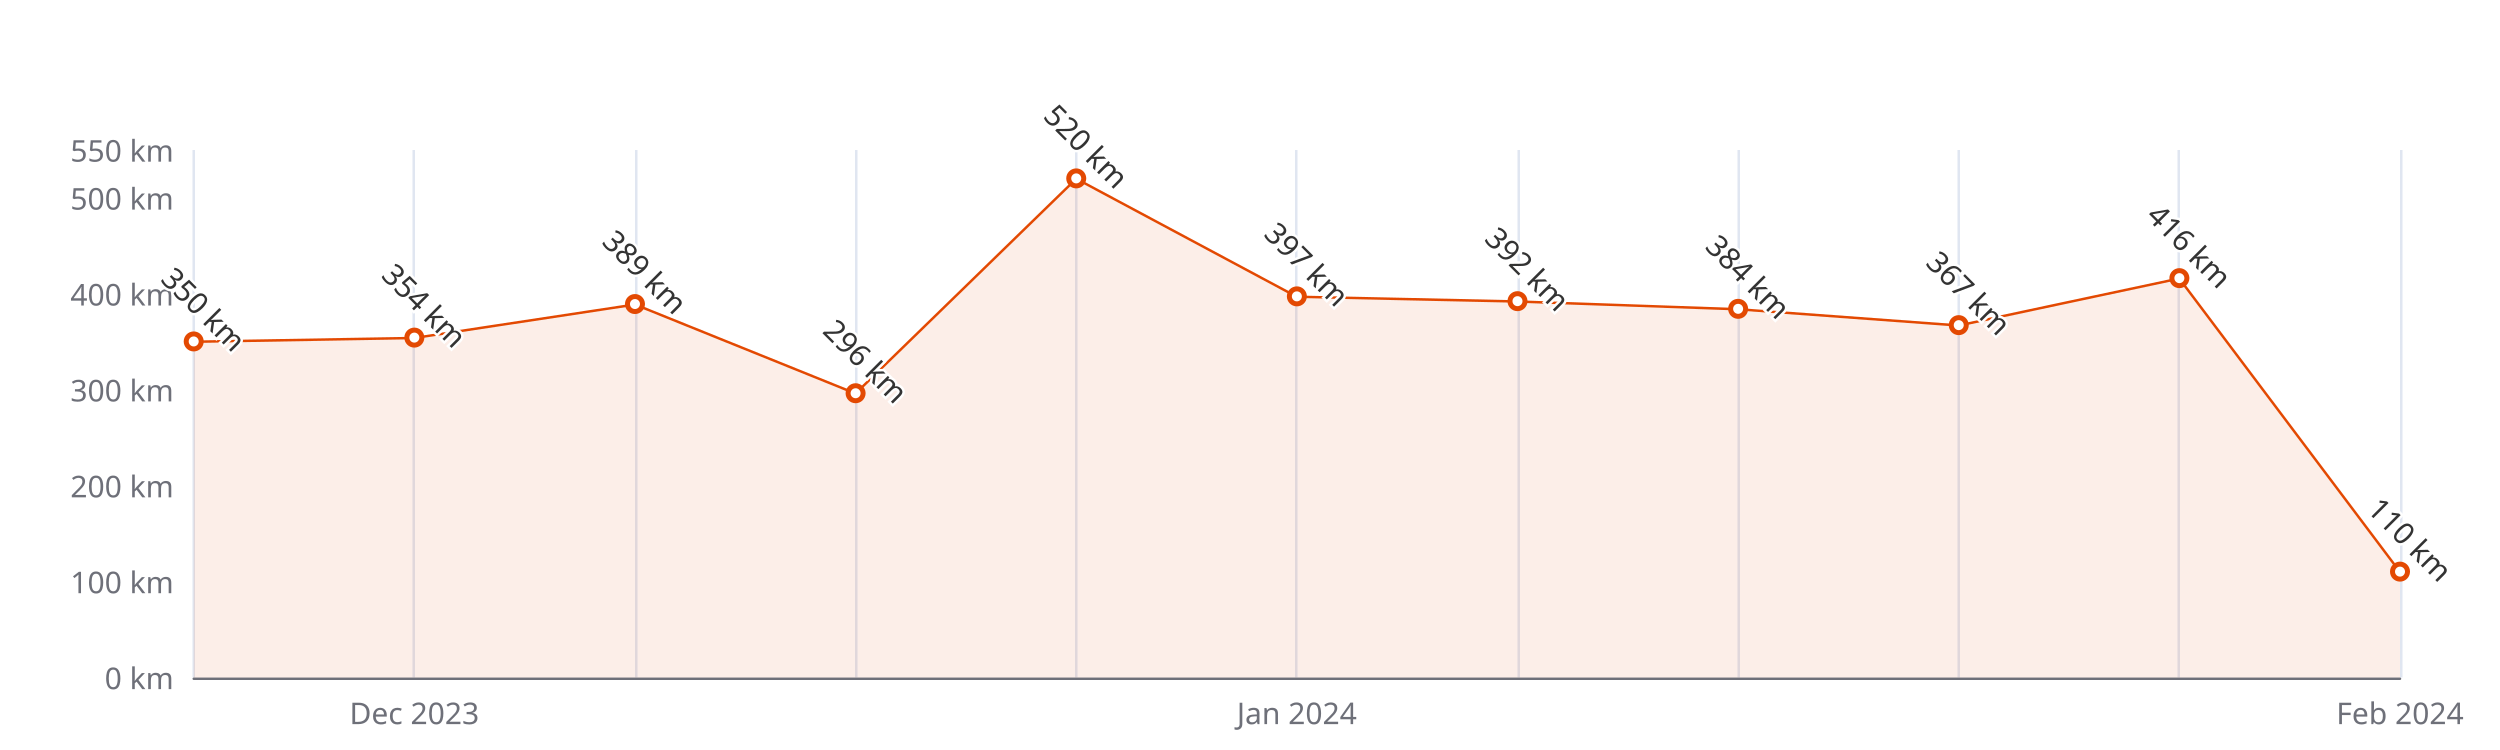
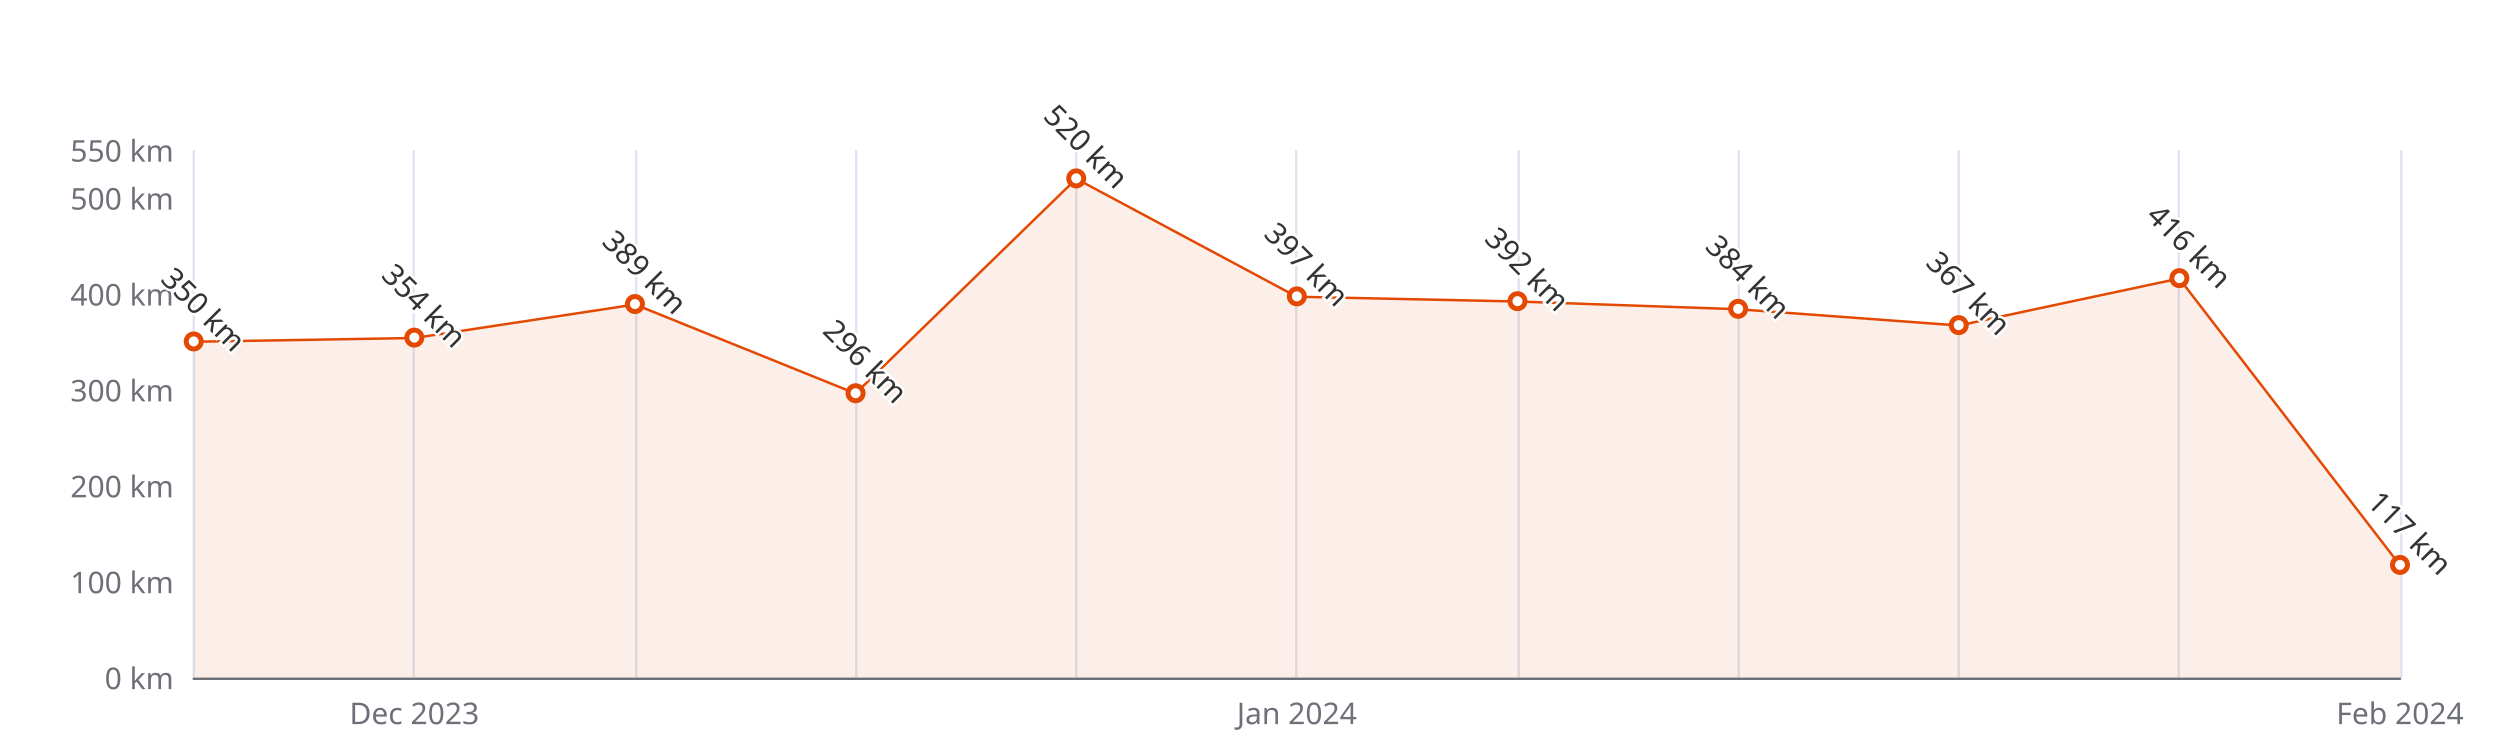
<svg xmlns="http://www.w3.org/2000/svg" width="1000" height="300" version="1.1" baseProfile="full" viewBox="0 0 1000 300">
  <rect width="1000" height="300" x="0" y="0" id="0" fill="#ffffff" />
  <path d="M77.5 60L77.5 271" fill="none" stroke="#E0E6F1" />
  <path d="M165.5 60L165.5 271" fill="none" stroke="#E0E6F1" />
  <path d="M254.5 60L254.5 271" fill="none" stroke="#E0E6F1" />
  <path d="M342.5 60L342.5 271" fill="none" stroke="#E0E6F1" />
  <path d="M430.5 60L430.5 271" fill="none" stroke="#E0E6F1" />
  <path d="M518.5 60L518.5 271" fill="none" stroke="#E0E6F1" />
  <path d="M607.5 60L607.5 271" fill="none" stroke="#E0E6F1" />
  <path d="M695.5 60L695.5 271" fill="none" stroke="#E0E6F1" />
  <path d="M783.5 60L783.5 271" fill="none" stroke="#E0E6F1" />
  <path d="M871.5 60L871.5 271" fill="none" stroke="#E0E6F1" />
  <path d="M960.5 60L960.5 271" fill="none" stroke="#E0E6F1" />
  <path d="M77.5 271.5L960 271.5" fill="none" stroke="#6E7079" stroke-linecap="round" />
  <text dominant-baseline="central" text-anchor="end" style="font-size:12px;font-family:sans-serif;" xml:space="preserve" transform="translate(69.48 271)" fill="#6E7079">0 km</text>
  <text dominant-baseline="central" text-anchor="end" style="font-size:12px;font-family:sans-serif;" xml:space="preserve" transform="translate(69.48 232.6364)" fill="#6E7079">100 km</text>
  <text dominant-baseline="central" text-anchor="end" style="font-size:12px;font-family:sans-serif;" xml:space="preserve" transform="translate(69.48 194.2727)" fill="#6E7079">200 km</text>
  <text dominant-baseline="central" text-anchor="end" style="font-size:12px;font-family:sans-serif;" xml:space="preserve" transform="translate(69.48 155.9091)" fill="#6E7079">300 km</text>
  <text dominant-baseline="central" text-anchor="end" style="font-size:12px;font-family:sans-serif;" xml:space="preserve" transform="translate(69.48 117.5455)" fill="#6E7079">400 km</text>
  <text dominant-baseline="central" text-anchor="end" style="font-size:12px;font-family:sans-serif;" xml:space="preserve" transform="translate(69.48 79.1818)" fill="#6E7079">500 km</text>
  <text dominant-baseline="central" text-anchor="end" style="font-size:12px;font-family:sans-serif;" xml:space="preserve" transform="translate(69.48 60)" fill="#6E7079">550 km</text>
  <text dominant-baseline="central" text-anchor="middle" style="font-size:12px;font-family:sans-serif;" xml:space="preserve" y="6" transform="translate(165.732 279)" fill="#6E7079">Dec 2023</text>
  <text dominant-baseline="central" text-anchor="middle" style="font-size:12px;font-family:sans-serif;" xml:space="preserve" y="6" transform="translate(518.74 279)" fill="#6E7079">Jan 2024</text>
  <text dominant-baseline="central" text-anchor="middle" style="font-size:12px;font-family:sans-serif;" xml:space="preserve" y="6" transform="translate(960 279)" fill="#6E7079">Feb 2024</text>
  <g clip-path="url(#zr5-c0)">
-     <path d="M77.5 136.7L165.7 135.2L254 121.8L342.2 157.4L430.5 71.5L518.7 118.7L607 120.6L695.2 123.7L783.5 130.2L871.7 111.4L960 228.8L960 271L871.7 271L783.5 271L695.2 271L607 271L518.7 271L430.5 271L342.2 271L254 271L165.7 271L77.5 271Z" fill="rgb(227,73,2)" fill-opacity="0.09" />
-     <path d="M77.5 136.7L165.7 135.2L254 121.8L342.2 157.4L430.5 71.5L518.7 118.7L607 120.6L695.2 123.7L783.5 130.2L871.7 111.4L960 228.8" fill="none" stroke="#E34902" stroke-linejoin="bevel" />
+     <path d="M77.5 136.7L165.7 135.2L254 121.8L342.2 157.4L430.5 71.5L518.7 118.7L607 120.6L695.2 123.7L783.5 130.2L871.7 111.4L960 226.1L960 271L871.7 271L783.5 271L695.2 271L607 271L518.7 271L430.5 271L342.2 271L254 271L165.7 271L77.5 271Z" fill="rgb(227,73,2)" fill-opacity="0.09" />
+     <path d="M77.5 136.7L165.7 135.2L254 121.8L342.2 157.4L430.5 71.5L518.7 118.7L607 120.6L695.2 123.7L783.5 130.2L871.7 111.4L960 226.1" fill="none" stroke="#E34902" stroke-linejoin="bevel" />
  </g>
  <path d="M1 0A1 1 0 1 1 1 -0.1A1 1 0 0 1 1 0" transform="matrix(3,0,0,3,77.48,136.7273)" fill="#fff" stroke="#E34902" stroke-width="0.667" />
  <path d="M1 0A1 1 0 1 1 1 -0.1A1 1 0 0 1 1 0" transform="matrix(3,0,0,3,165.732,135.1927)" fill="#fff" stroke="#E34902" stroke-width="0.667" />
  <path d="M1 0A1 1 0 1 1 1 -0.1A1 1 0 0 1 1 0" transform="matrix(3,0,0,3,253.984,121.7655)" fill="#fff" stroke="#E34902" stroke-width="0.667" />
  <path d="M1 0A1 1 0 1 1 1 -0.1A1 1 0 0 1 1 0" transform="matrix(3,0,0,3,342.236,157.4436)" fill="#fff" stroke="#E34902" stroke-width="0.667" />
  <path d="M1 0A1 1 0 1 1 1 -0.1A1 1 0 0 1 1 0" transform="matrix(3,0,0,3,430.488,71.5091)" fill="#fff" stroke="#E34902" stroke-width="0.667" />
  <path d="M1 0A1 1 0 1 1 1 -0.1A1 1 0 0 1 1 0" transform="matrix(3,0,0,3,518.74,118.6964)" fill="#fff" stroke="#E34902" stroke-width="0.667" />
  <path d="M1 0A1 1 0 1 1 1 -0.1A1 1 0 0 1 1 0" transform="matrix(3,0,0,3,606.992,120.6145)" fill="#fff" stroke="#E34902" stroke-width="0.667" />
  <path d="M1 0A1 1 0 1 1 1 -0.1A1 1 0 0 1 1 0" transform="matrix(3,0,0,3,695.244,123.6836)" fill="#fff" stroke="#E34902" stroke-width="0.667" />
  <path d="M1 0A1 1 0 1 1 1 -0.1A1 1 0 0 1 1 0" transform="matrix(3,0,0,3,783.496,130.2055)" fill="#fff" stroke="#E34902" stroke-width="0.667" />
  <path d="M1 0A1 1 0 1 1 1 -0.1A1 1 0 0 1 1 0" transform="matrix(3,0,0,3,871.748,111.4073)" fill="#fff" stroke="#E34902" stroke-width="0.667" />
-   <path d="M1 0A1 1 0 1 1 1 -0.1A1 1 0 0 1 1 0" transform="matrix(3,0,0,3,960,228.8)" fill="#fff" stroke="#E34902" stroke-width="0.667" />
+   <path d="M1 0A1 1 0 1 1 1 -0.1A1 1 0 0 1 1 0" transform="matrix(3,0,0,3,960,226.1145)" fill="#fff" stroke="#E34902" stroke-width="0.667" />
  <text dominant-baseline="central" text-anchor="middle" style="font-size:12px;font-family:sans-serif;" xml:space="preserve" y="-6" transform="matrix(0.707,0.707,-0.707,0.707,77.48,127.7273)" fill="#333" stroke="rgb(255,255,255)" stroke-width="2" paint-order="stroke" stroke-miterlimit="2">350 km</text>
  <text dominant-baseline="central" text-anchor="middle" style="font-size:12px;font-family:sans-serif;" xml:space="preserve" y="-6" transform="matrix(0.707,0.707,-0.707,0.707,165.732,126.1927)" fill="#333" stroke="rgb(255,255,255)" stroke-width="2" paint-order="stroke" stroke-miterlimit="2">354 km</text>
  <text dominant-baseline="central" text-anchor="middle" style="font-size:12px;font-family:sans-serif;" xml:space="preserve" y="-6" transform="matrix(0.707,0.707,-0.707,0.707,253.984,112.7655)" fill="#333" stroke="rgb(255,255,255)" stroke-width="2" paint-order="stroke" stroke-miterlimit="2">389 km</text>
  <text dominant-baseline="central" text-anchor="middle" style="font-size:12px;font-family:sans-serif;" xml:space="preserve" y="-6" transform="matrix(0.707,0.707,-0.707,0.707,342.236,148.4436)" fill="#333" stroke="rgb(255,255,255)" stroke-width="2" paint-order="stroke" stroke-miterlimit="2">296 km</text>
  <text dominant-baseline="central" text-anchor="middle" style="font-size:12px;font-family:sans-serif;" xml:space="preserve" y="-6" transform="matrix(0.707,0.707,-0.707,0.707,430.488,62.5091)" fill="#333" stroke="rgb(255,255,255)" stroke-width="2" paint-order="stroke" stroke-miterlimit="2">520 km</text>
  <text dominant-baseline="central" text-anchor="middle" style="font-size:12px;font-family:sans-serif;" xml:space="preserve" y="-6" transform="matrix(0.707,0.707,-0.707,0.707,518.74,109.6964)" fill="#333" stroke="rgb(255,255,255)" stroke-width="2" paint-order="stroke" stroke-miterlimit="2">397 km</text>
  <text dominant-baseline="central" text-anchor="middle" style="font-size:12px;font-family:sans-serif;" xml:space="preserve" y="-6" transform="matrix(0.707,0.707,-0.707,0.707,606.992,111.6145)" fill="#333" stroke="rgb(255,255,255)" stroke-width="2" paint-order="stroke" stroke-miterlimit="2">392 km</text>
  <text dominant-baseline="central" text-anchor="middle" style="font-size:12px;font-family:sans-serif;" xml:space="preserve" y="-6" transform="matrix(0.707,0.707,-0.707,0.707,695.244,114.6836)" fill="#333" stroke="rgb(255,255,255)" stroke-width="2" paint-order="stroke" stroke-miterlimit="2">384 km</text>
  <text dominant-baseline="central" text-anchor="middle" style="font-size:12px;font-family:sans-serif;" xml:space="preserve" y="-6" transform="matrix(0.707,0.707,-0.707,0.707,783.496,121.2055)" fill="#333" stroke="rgb(255,255,255)" stroke-width="2" paint-order="stroke" stroke-miterlimit="2">367 km</text>
  <text dominant-baseline="central" text-anchor="middle" style="font-size:12px;font-family:sans-serif;" xml:space="preserve" y="-6" transform="matrix(0.707,0.707,-0.707,0.707,871.748,102.4073)" fill="#333" stroke="rgb(255,255,255)" stroke-width="2" paint-order="stroke" stroke-miterlimit="2">416 km</text>
-   <text dominant-baseline="central" text-anchor="middle" style="font-size:12px;font-family:sans-serif;" xml:space="preserve" y="-6" transform="matrix(0.707,0.707,-0.707,0.707,960,219.8)" fill="#333" stroke="rgb(255,255,255)" stroke-width="2" paint-order="stroke" stroke-miterlimit="2">110 km</text>
+   <text dominant-baseline="central" text-anchor="middle" style="font-size:12px;font-family:sans-serif;" xml:space="preserve" y="-6" transform="matrix(0.707,0.707,-0.707,0.707,960,217.1145)" fill="#333" stroke="rgb(255,255,255)" stroke-width="2" paint-order="stroke" stroke-miterlimit="2">117 km</text>
  <defs>
    <clipPath id="zr5-c0">
      <path d="M76 59.5l884 0l0 212l-884 0Z" fill="#000" />
    </clipPath>
  </defs>
</svg>
